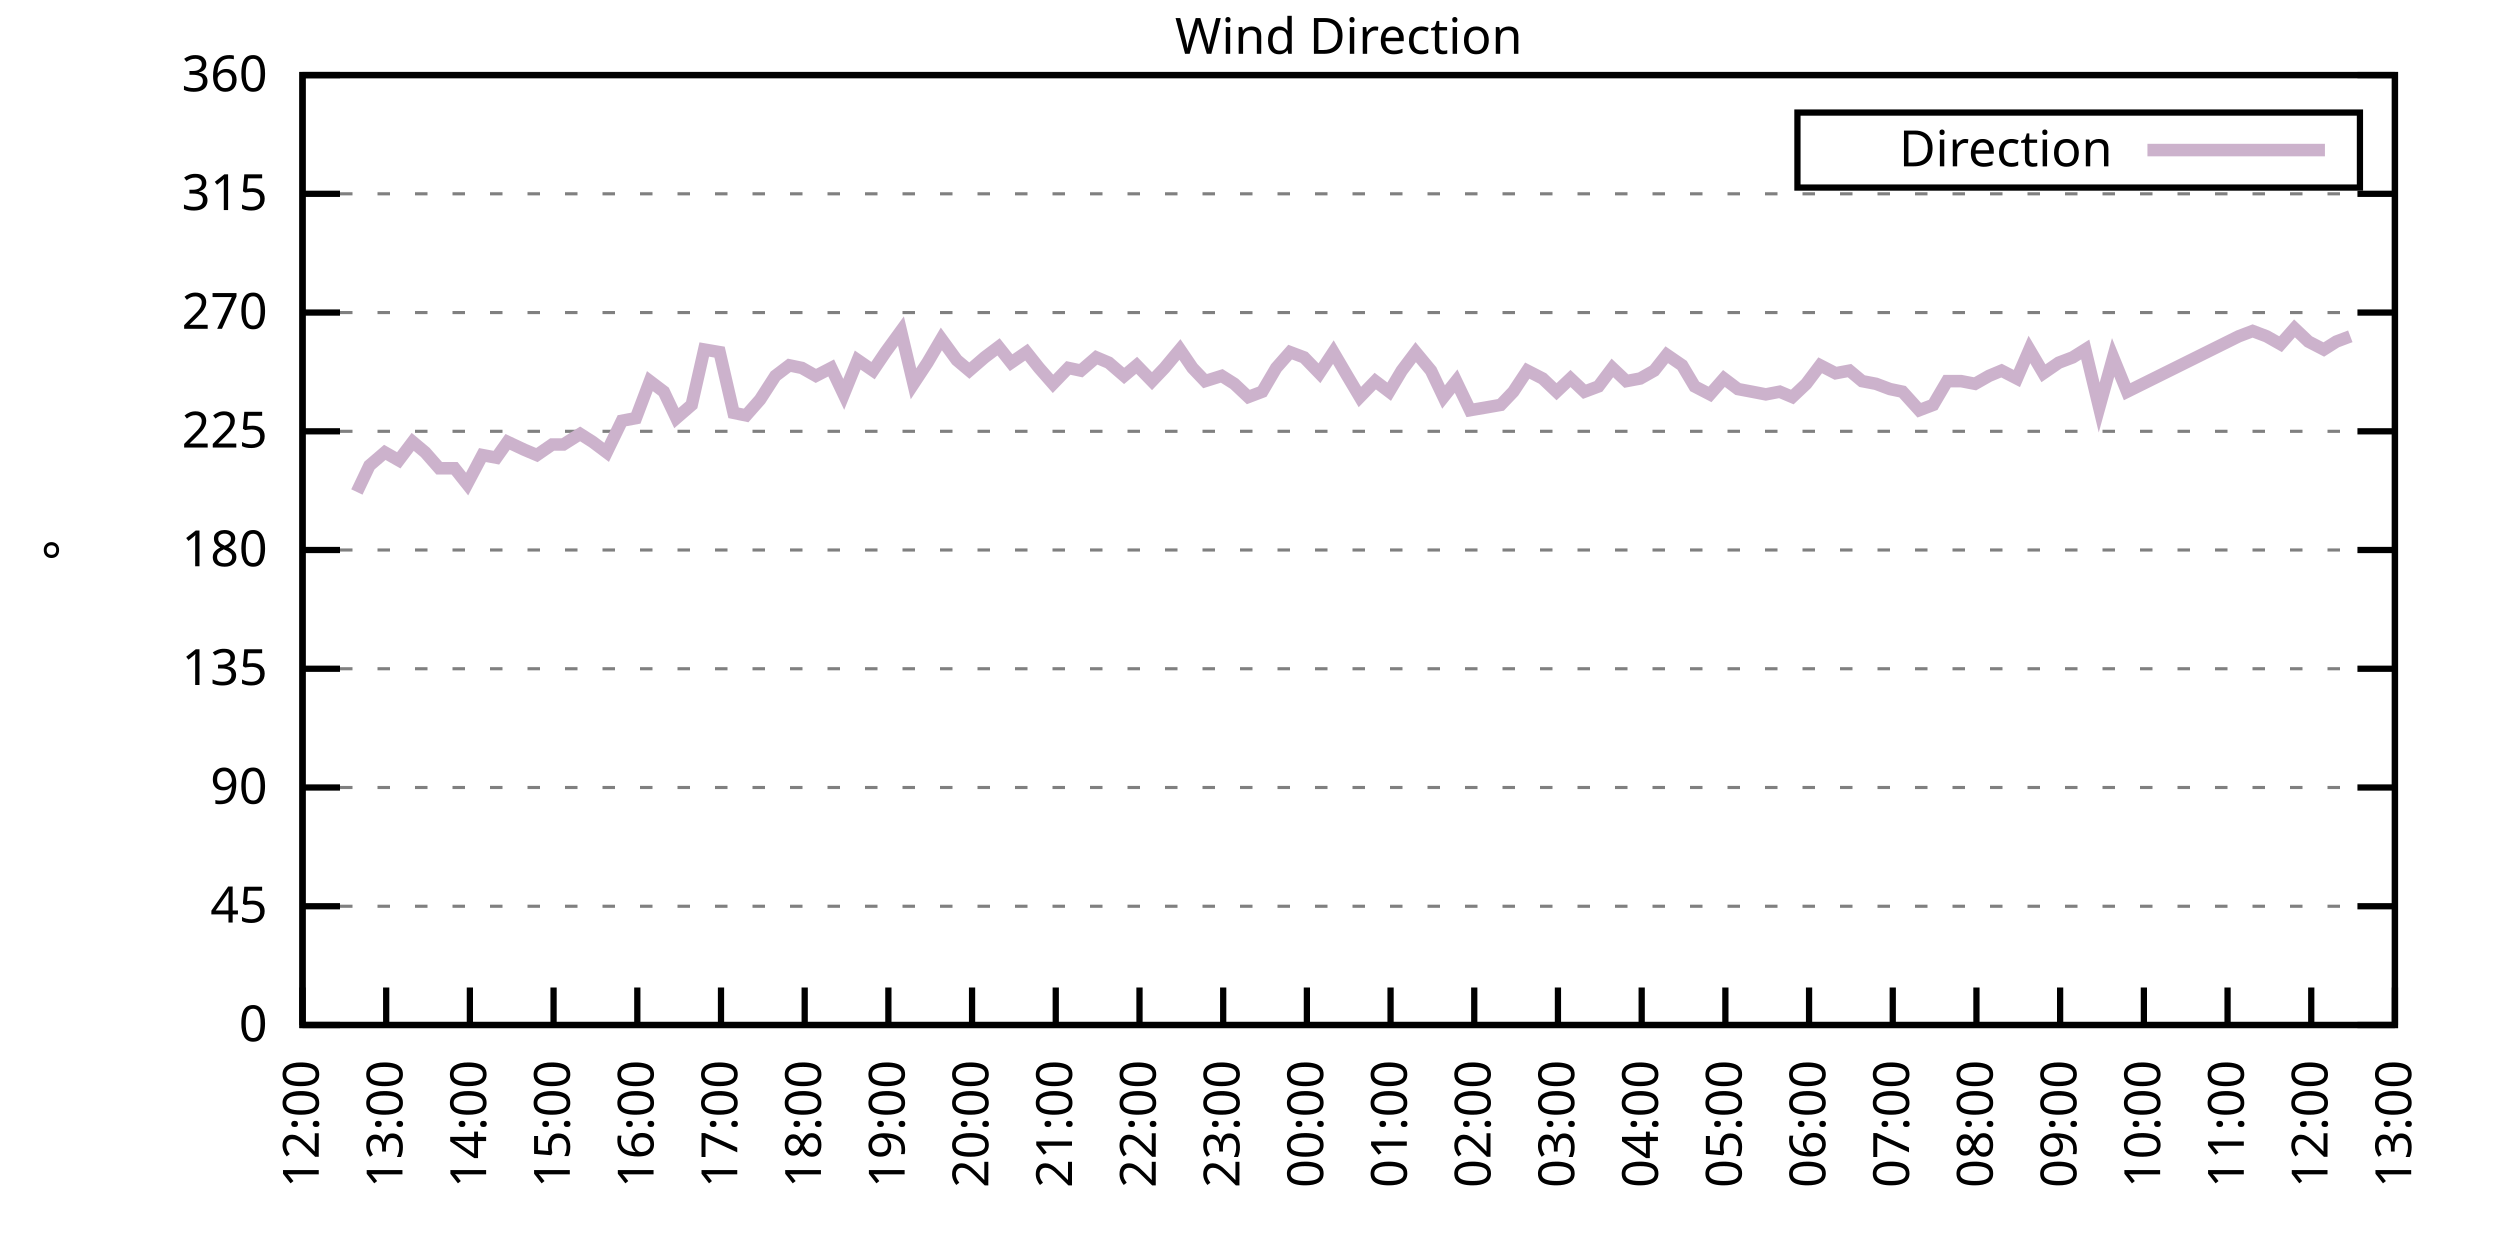
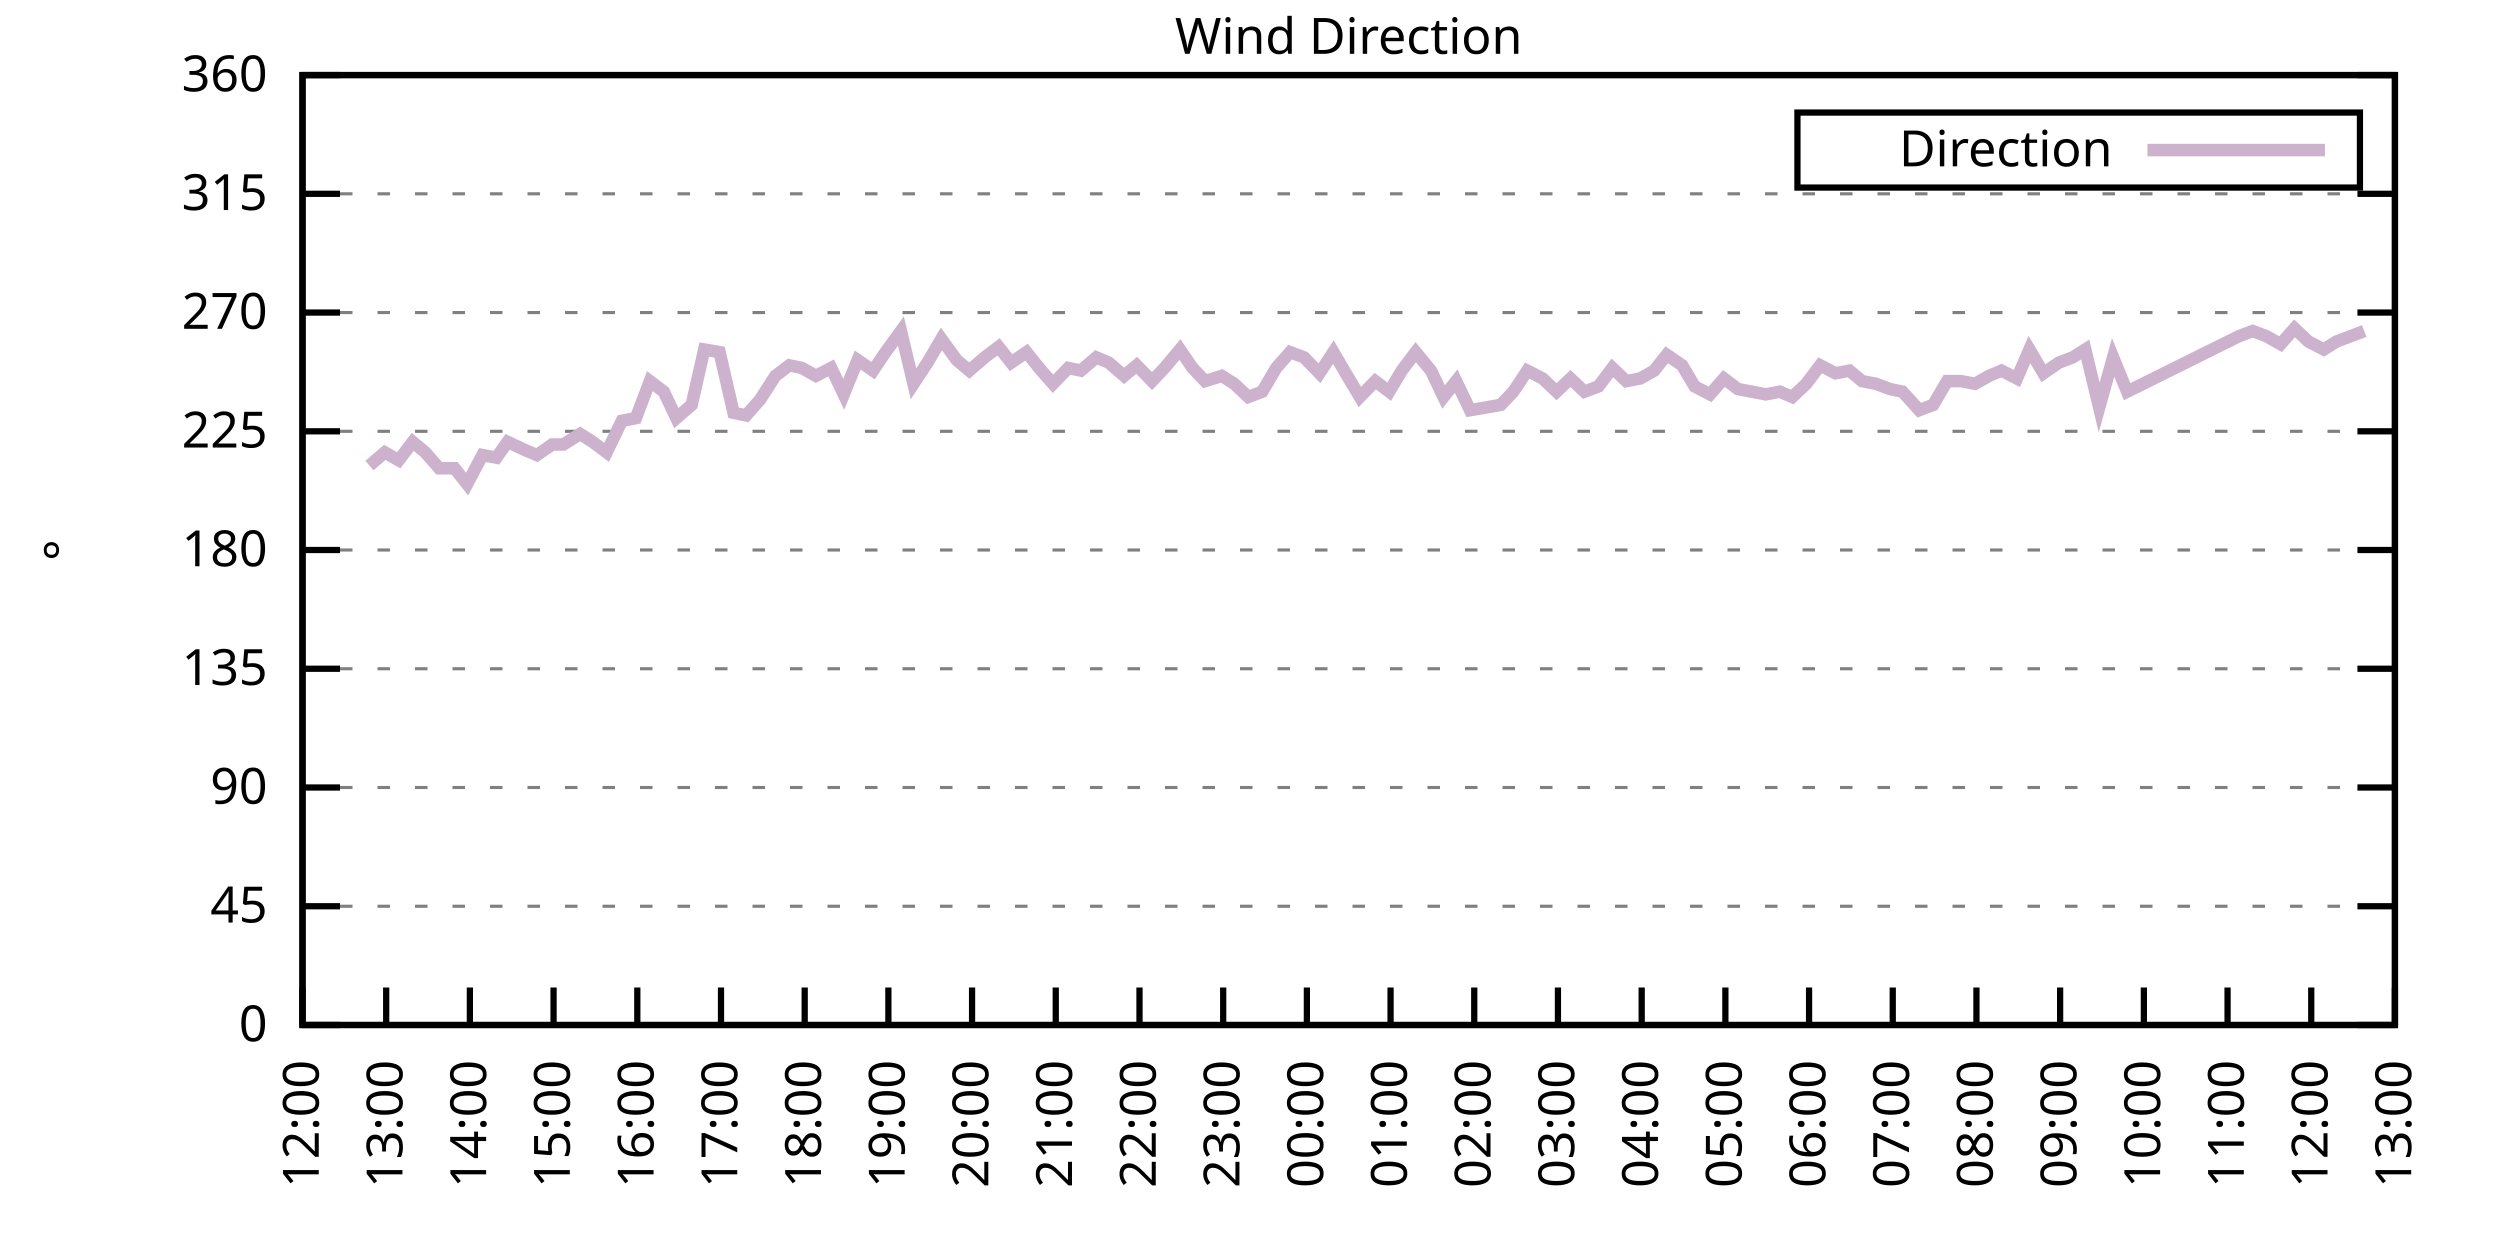
<svg xmlns="http://www.w3.org/2000/svg" xmlns:xlink="http://www.w3.org/1999/xlink" width="400" height="200" viewBox="0 0 400 200">
  <g id="gnuplot_canvas">
    <rect x="0" y="0" width="400" height="200" fill="none" />
    <defs>
      <circle id="gpDot" r="0.5" stroke-width="0.5" stroke="currentColor" />
      <path id="gpPt0" stroke-width="0.333" stroke="currentColor" d="M-1,0 h2 M0,-1 v2" />
      <path id="gpPt1" stroke-width="0.333" stroke="currentColor" d="M-1,-1 L1,1 M1,-1 L-1,1" />
      <path id="gpPt2" stroke-width="0.333" stroke="currentColor" d="M-1,0 L1,0 M0,-1 L0,1 M-1,-1 L1,1 M-1,1 L1,-1" />
      <rect id="gpPt3" stroke-width="0.333" stroke="currentColor" x="-1" y="-1" width="2" height="2" />
      <rect id="gpPt4" stroke-width="0.333" stroke="currentColor" fill="currentColor" x="-1" y="-1" width="2" height="2" />
      <circle id="gpPt5" stroke-width="0.333" stroke="currentColor" cx="0" cy="0" r="1" />
      <use xlink:href="#gpPt5" id="gpPt6" fill="currentColor" stroke="none" />
      <path id="gpPt7" stroke-width="0.333" stroke="currentColor" d="M0,-1.33 L-1.33,0.67 L1.33,0.67 z" />
      <use xlink:href="#gpPt7" id="gpPt8" fill="currentColor" stroke="none" />
      <use xlink:href="#gpPt7" id="gpPt9" stroke="currentColor" transform="rotate(180)" />
      <use xlink:href="#gpPt9" id="gpPt10" fill="currentColor" stroke="none" />
      <use xlink:href="#gpPt3" id="gpPt11" stroke="currentColor" transform="rotate(45)" />
      <use xlink:href="#gpPt11" id="gpPt12" fill="currentColor" stroke="none" />
      <path id="gpPt13" stroke-width="0.333" stroke="currentColor" d="M0,1.330 L1.265,0.411 L0.782,-1.067 L-0.782,-1.076 L-1.265,0.411 z" />
      <use xlink:href="#gpPt13" id="gpPt14" fill="currentColor" stroke="none" />
      <filter id="textbox" filterUnits="objectBoundingBox" x="0" y="0" height="1" width="1">
        <feFlood flood-color="white" flood-opacity="1" result="bgnd" />
        <feComposite in="SourceGraphic" in2="bgnd" operator="atop" />
      </filter>
      <filter id="greybox" filterUnits="objectBoundingBox" x="0" y="0" height="1" width="1">
        <feFlood flood-color="lightgrey" flood-opacity="1" result="grey" />
        <feComposite in="SourceGraphic" in2="grey" operator="atop" />
      </filter>
    </defs>
    <g fill="none" color="white" stroke="currentColor" stroke-width="1.00" stroke-linecap="butt" stroke-linejoin="miter">
</g>
    <g fill="none" color="black" stroke="currentColor" stroke-width="1.00" stroke-linecap="butt" stroke-linejoin="miter">
      <g stroke="none" shape-rendering="crispEdges">
        <polygon fill="rgb(255, 255, 255)" points="48.40,164.00 383.18,164.00 383.18,12.02 48.40,12.02 " />
      </g>
    </g>
    <g fill="none" color="black" stroke="currentColor" stroke-width="1.00" stroke-linecap="butt" stroke-linejoin="miter">
</g>
    <g fill="none" color="black" stroke="black" stroke-width="0.50" stroke-linecap="butt" stroke-linejoin="miter">
</g>
    <g fill="none" color="gray" stroke="currentColor" stroke-width="0.50" stroke-linecap="butt" stroke-linejoin="miter">
      <path stroke="gray" stroke-dasharray="2,4" class="gridline" d="M48.40,164.00 L383.19,164.00  " />
    </g>
    <g fill="none" color="gray" stroke="gray" stroke-width="1.00" stroke-linecap="butt" stroke-linejoin="miter">
</g>
    <g fill="none" color="black" stroke="currentColor" stroke-width="1.00" stroke-linecap="butt" stroke-linejoin="miter">
      <path stroke="black" d="M48.40,164.00 L54.40,164.00 M383.19,164.00 L377.19,164.00  " />
      <g transform="translate(42.80,166.60)" stroke="none" fill="black" font-family="Sans" font-size="8.00" text-anchor="end">
        <text>
          <tspan font-family="Sans"> 0</tspan>
        </text>
      </g>
    </g>
    <g fill="none" color="black" stroke="currentColor" stroke-width="1.00" stroke-linecap="butt" stroke-linejoin="miter">
</g>
    <g fill="none" color="black" stroke="black" stroke-width="0.50" stroke-linecap="butt" stroke-linejoin="miter">
</g>
    <g fill="none" color="gray" stroke="currentColor" stroke-width="0.50" stroke-linecap="butt" stroke-linejoin="miter">
      <path stroke="gray" stroke-dasharray="2,4" class="gridline" d="M48.40,145.00 L383.19,145.00  " />
    </g>
    <g fill="none" color="gray" stroke="gray" stroke-width="1.00" stroke-linecap="butt" stroke-linejoin="miter">
</g>
    <g fill="none" color="black" stroke="currentColor" stroke-width="1.00" stroke-linecap="butt" stroke-linejoin="miter">
      <path stroke="black" d="M48.40,145.00 L54.40,145.00 M383.19,145.00 L377.19,145.00  " />
      <g transform="translate(42.80,147.60)" stroke="none" fill="black" font-family="Sans" font-size="8.00" text-anchor="end">
        <text>
          <tspan font-family="Sans"> 45</tspan>
        </text>
      </g>
    </g>
    <g fill="none" color="black" stroke="currentColor" stroke-width="1.00" stroke-linecap="butt" stroke-linejoin="miter">
</g>
    <g fill="none" color="black" stroke="black" stroke-width="0.50" stroke-linecap="butt" stroke-linejoin="miter">
</g>
    <g fill="none" color="gray" stroke="currentColor" stroke-width="0.50" stroke-linecap="butt" stroke-linejoin="miter">
      <path stroke="gray" stroke-dasharray="2,4" class="gridline" d="M48.40,126.00 L383.19,126.00  " />
    </g>
    <g fill="none" color="gray" stroke="gray" stroke-width="1.00" stroke-linecap="butt" stroke-linejoin="miter">
</g>
    <g fill="none" color="black" stroke="currentColor" stroke-width="1.00" stroke-linecap="butt" stroke-linejoin="miter">
      <path stroke="black" d="M48.40,126.00 L54.40,126.00 M383.19,126.00 L377.19,126.00  " />
      <g transform="translate(42.80,128.60)" stroke="none" fill="black" font-family="Sans" font-size="8.00" text-anchor="end">
        <text>
          <tspan font-family="Sans"> 90</tspan>
        </text>
      </g>
    </g>
    <g fill="none" color="black" stroke="currentColor" stroke-width="1.00" stroke-linecap="butt" stroke-linejoin="miter">
</g>
    <g fill="none" color="black" stroke="black" stroke-width="0.50" stroke-linecap="butt" stroke-linejoin="miter">
</g>
    <g fill="none" color="gray" stroke="currentColor" stroke-width="0.50" stroke-linecap="butt" stroke-linejoin="miter">
      <path stroke="gray" stroke-dasharray="2,4" class="gridline" d="M48.40,107.00 L383.19,107.00  " />
    </g>
    <g fill="none" color="gray" stroke="gray" stroke-width="1.00" stroke-linecap="butt" stroke-linejoin="miter">
</g>
    <g fill="none" color="black" stroke="currentColor" stroke-width="1.00" stroke-linecap="butt" stroke-linejoin="miter">
      <path stroke="black" d="M48.40,107.00 L54.40,107.00 M383.19,107.00 L377.19,107.00  " />
      <g transform="translate(42.80,109.60)" stroke="none" fill="black" font-family="Sans" font-size="8.00" text-anchor="end">
        <text>
          <tspan font-family="Sans"> 135</tspan>
        </text>
      </g>
    </g>
    <g fill="none" color="black" stroke="currentColor" stroke-width="1.00" stroke-linecap="butt" stroke-linejoin="miter">
</g>
    <g fill="none" color="black" stroke="black" stroke-width="0.50" stroke-linecap="butt" stroke-linejoin="miter">
</g>
    <g fill="none" color="gray" stroke="currentColor" stroke-width="0.50" stroke-linecap="butt" stroke-linejoin="miter">
      <path stroke="gray" stroke-dasharray="2,4" class="gridline" d="M48.40,88.00 L383.19,88.00  " />
    </g>
    <g fill="none" color="gray" stroke="gray" stroke-width="1.00" stroke-linecap="butt" stroke-linejoin="miter">
</g>
    <g fill="none" color="black" stroke="currentColor" stroke-width="1.00" stroke-linecap="butt" stroke-linejoin="miter">
      <path stroke="black" d="M48.40,88.00 L54.40,88.00 M383.19,88.00 L377.19,88.00  " />
      <g transform="translate(42.80,90.60)" stroke="none" fill="black" font-family="Sans" font-size="8.00" text-anchor="end">
        <text>
          <tspan font-family="Sans"> 180</tspan>
        </text>
      </g>
    </g>
    <g fill="none" color="black" stroke="currentColor" stroke-width="1.00" stroke-linecap="butt" stroke-linejoin="miter">
</g>
    <g fill="none" color="black" stroke="black" stroke-width="0.50" stroke-linecap="butt" stroke-linejoin="miter">
</g>
    <g fill="none" color="gray" stroke="currentColor" stroke-width="0.50" stroke-linecap="butt" stroke-linejoin="miter">
      <path stroke="gray" stroke-dasharray="2,4" class="gridline" d="M48.40,69.01 L383.19,69.01  " />
    </g>
    <g fill="none" color="gray" stroke="gray" stroke-width="1.00" stroke-linecap="butt" stroke-linejoin="miter">
</g>
    <g fill="none" color="black" stroke="currentColor" stroke-width="1.00" stroke-linecap="butt" stroke-linejoin="miter">
      <path stroke="black" d="M48.40,69.01 L54.40,69.01 M383.19,69.01 L377.19,69.01  " />
      <g transform="translate(42.80,71.61)" stroke="none" fill="black" font-family="Sans" font-size="8.00" text-anchor="end">
        <text>
          <tspan font-family="Sans"> 225</tspan>
        </text>
      </g>
    </g>
    <g fill="none" color="black" stroke="currentColor" stroke-width="1.00" stroke-linecap="butt" stroke-linejoin="miter">
</g>
    <g fill="none" color="black" stroke="black" stroke-width="0.50" stroke-linecap="butt" stroke-linejoin="miter">
</g>
    <g fill="none" color="gray" stroke="currentColor" stroke-width="0.50" stroke-linecap="butt" stroke-linejoin="miter">
      <path stroke="gray" stroke-dasharray="2,4" class="gridline" d="M48.40,50.01 L383.19,50.01  " />
    </g>
    <g fill="none" color="gray" stroke="gray" stroke-width="1.00" stroke-linecap="butt" stroke-linejoin="miter">
</g>
    <g fill="none" color="black" stroke="currentColor" stroke-width="1.00" stroke-linecap="butt" stroke-linejoin="miter">
      <path stroke="black" d="M48.40,50.01 L54.40,50.01 M383.19,50.01 L377.19,50.01  " />
      <g transform="translate(42.80,52.61)" stroke="none" fill="black" font-family="Sans" font-size="8.00" text-anchor="end">
        <text>
          <tspan font-family="Sans"> 270</tspan>
        </text>
      </g>
    </g>
    <g fill="none" color="black" stroke="currentColor" stroke-width="1.00" stroke-linecap="butt" stroke-linejoin="miter">
</g>
    <g fill="none" color="black" stroke="black" stroke-width="0.50" stroke-linecap="butt" stroke-linejoin="miter">
</g>
    <g fill="none" color="gray" stroke="currentColor" stroke-width="0.50" stroke-linecap="butt" stroke-linejoin="miter">
      <path stroke="gray" stroke-dasharray="2,4" class="gridline" d="M48.40,31.01 L383.19,31.01  " />
    </g>
    <g fill="none" color="gray" stroke="gray" stroke-width="1.00" stroke-linecap="butt" stroke-linejoin="miter">
</g>
    <g fill="none" color="black" stroke="currentColor" stroke-width="1.00" stroke-linecap="butt" stroke-linejoin="miter">
      <path stroke="black" d="M48.40,31.01 L54.40,31.01 M383.19,31.01 L377.19,31.01  " />
      <g transform="translate(42.80,33.61)" stroke="none" fill="black" font-family="Sans" font-size="8.00" text-anchor="end">
        <text>
          <tspan font-family="Sans"> 315</tspan>
        </text>
      </g>
    </g>
    <g fill="none" color="black" stroke="currentColor" stroke-width="1.00" stroke-linecap="butt" stroke-linejoin="miter">
</g>
    <g fill="none" color="black" stroke="black" stroke-width="0.50" stroke-linecap="butt" stroke-linejoin="miter">
</g>
    <g fill="none" color="gray" stroke="currentColor" stroke-width="0.50" stroke-linecap="butt" stroke-linejoin="miter">
      <path stroke="gray" stroke-dasharray="2,4" class="gridline" d="M48.40,12.01 L383.19,12.01  " />
    </g>
    <g fill="none" color="gray" stroke="gray" stroke-width="1.00" stroke-linecap="butt" stroke-linejoin="miter">
</g>
    <g fill="none" color="black" stroke="currentColor" stroke-width="1.00" stroke-linecap="butt" stroke-linejoin="miter">
      <path stroke="black" d="M48.40,12.01 L54.40,12.01 M383.19,12.01 L377.19,12.01  " />
      <g transform="translate(42.80,14.61)" stroke="none" fill="black" font-family="Sans" font-size="8.00" text-anchor="end">
        <text>
          <tspan font-family="Sans"> 360</tspan>
        </text>
      </g>
    </g>
    <g fill="none" color="black" stroke="currentColor" stroke-width="1.00" stroke-linecap="butt" stroke-linejoin="miter">
      <path stroke="black" d="M48.40,164.00 L48.40,158.00  " />
      <g transform="translate(51.00,169.60) rotate(270.00)" stroke="none" fill="black" font-family="Sans" font-size="8.00" text-anchor="end">
        <text>
          <tspan font-family="Sans">12:00</tspan>
        </text>
      </g>
    </g>
    <g fill="none" color="black" stroke="currentColor" stroke-width="1.00" stroke-linecap="butt" stroke-linejoin="miter">
      <path stroke="black" d="M61.79,164.00 L61.79,158.00  " />
      <g transform="translate(64.39,169.60) rotate(270.00)" stroke="none" fill="black" font-family="Sans" font-size="8.00" text-anchor="end">
        <text>
          <tspan font-family="Sans">13:00</tspan>
        </text>
      </g>
    </g>
    <g fill="none" color="black" stroke="currentColor" stroke-width="1.00" stroke-linecap="butt" stroke-linejoin="miter">
      <path stroke="black" d="M75.18,164.00 L75.18,158.00  " />
      <g transform="translate(77.78,169.60) rotate(270.00)" stroke="none" fill="black" font-family="Sans" font-size="8.00" text-anchor="end">
        <text>
          <tspan font-family="Sans">14:00</tspan>
        </text>
      </g>
    </g>
    <g fill="none" color="black" stroke="currentColor" stroke-width="1.00" stroke-linecap="butt" stroke-linejoin="miter">
      <path stroke="black" d="M88.57,164.00 L88.57,158.00  " />
      <g transform="translate(91.17,169.60) rotate(270.00)" stroke="none" fill="black" font-family="Sans" font-size="8.00" text-anchor="end">
        <text>
          <tspan font-family="Sans">15:00</tspan>
        </text>
      </g>
    </g>
    <g fill="none" color="black" stroke="currentColor" stroke-width="1.00" stroke-linecap="butt" stroke-linejoin="miter">
      <path stroke="black" d="M101.97,164.00 L101.97,158.00  " />
      <g transform="translate(104.57,169.60) rotate(270.00)" stroke="none" fill="black" font-family="Sans" font-size="8.00" text-anchor="end">
        <text>
          <tspan font-family="Sans">16:00</tspan>
        </text>
      </g>
    </g>
    <g fill="none" color="black" stroke="currentColor" stroke-width="1.00" stroke-linecap="butt" stroke-linejoin="miter">
      <path stroke="black" d="M115.36,164.00 L115.36,158.00  " />
      <g transform="translate(117.96,169.60) rotate(270.00)" stroke="none" fill="black" font-family="Sans" font-size="8.00" text-anchor="end">
        <text>
          <tspan font-family="Sans">17:00</tspan>
        </text>
      </g>
    </g>
    <g fill="none" color="black" stroke="currentColor" stroke-width="1.00" stroke-linecap="butt" stroke-linejoin="miter">
      <path stroke="black" d="M128.75,164.00 L128.75,158.00  " />
      <g transform="translate(131.35,169.60) rotate(270.00)" stroke="none" fill="black" font-family="Sans" font-size="8.00" text-anchor="end">
        <text>
          <tspan font-family="Sans">18:00</tspan>
        </text>
      </g>
    </g>
    <g fill="none" color="black" stroke="currentColor" stroke-width="1.00" stroke-linecap="butt" stroke-linejoin="miter">
      <path stroke="black" d="M142.14,164.00 L142.14,158.00  " />
      <g transform="translate(144.74,169.60) rotate(270.00)" stroke="none" fill="black" font-family="Sans" font-size="8.00" text-anchor="end">
        <text>
          <tspan font-family="Sans">19:00</tspan>
        </text>
      </g>
    </g>
    <g fill="none" color="black" stroke="currentColor" stroke-width="1.00" stroke-linecap="butt" stroke-linejoin="miter">
      <path stroke="black" d="M155.53,164.00 L155.53,158.00  " />
      <g transform="translate(158.13,169.60) rotate(270.00)" stroke="none" fill="black" font-family="Sans" font-size="8.00" text-anchor="end">
        <text>
          <tspan font-family="Sans">20:00</tspan>
        </text>
      </g>
    </g>
    <g fill="none" color="black" stroke="currentColor" stroke-width="1.00" stroke-linecap="butt" stroke-linejoin="miter">
      <path stroke="black" d="M168.92,164.00 L168.92,158.00  " />
      <g transform="translate(171.52,169.60) rotate(270.00)" stroke="none" fill="black" font-family="Sans" font-size="8.00" text-anchor="end">
        <text>
          <tspan font-family="Sans">21:00</tspan>
        </text>
      </g>
    </g>
    <g fill="none" color="black" stroke="currentColor" stroke-width="1.00" stroke-linecap="butt" stroke-linejoin="miter">
      <path stroke="black" d="M182.32,164.00 L182.32,158.00  " />
      <g transform="translate(184.92,169.60) rotate(270.00)" stroke="none" fill="black" font-family="Sans" font-size="8.00" text-anchor="end">
        <text>
          <tspan font-family="Sans">22:00</tspan>
        </text>
      </g>
    </g>
    <g fill="none" color="black" stroke="currentColor" stroke-width="1.00" stroke-linecap="butt" stroke-linejoin="miter">
      <path stroke="black" d="M195.71,164.00 L195.71,158.00  " />
      <g transform="translate(198.31,169.60) rotate(270.00)" stroke="none" fill="black" font-family="Sans" font-size="8.00" text-anchor="end">
        <text>
          <tspan font-family="Sans">23:00</tspan>
        </text>
      </g>
    </g>
    <g fill="none" color="black" stroke="currentColor" stroke-width="1.00" stroke-linecap="butt" stroke-linejoin="miter">
      <path stroke="black" d="M209.10,164.00 L209.10,158.00  " />
      <g transform="translate(211.70,169.60) rotate(270.00)" stroke="none" fill="black" font-family="Sans" font-size="8.00" text-anchor="end">
        <text>
          <tspan font-family="Sans">00:00</tspan>
        </text>
      </g>
    </g>
    <g fill="none" color="black" stroke="currentColor" stroke-width="1.00" stroke-linecap="butt" stroke-linejoin="miter">
      <path stroke="black" d="M222.49,164.00 L222.49,158.00  " />
      <g transform="translate(225.09,169.60) rotate(270.00)" stroke="none" fill="black" font-family="Sans" font-size="8.00" text-anchor="end">
        <text>
          <tspan font-family="Sans">01:00</tspan>
        </text>
      </g>
    </g>
    <g fill="none" color="black" stroke="currentColor" stroke-width="1.00" stroke-linecap="butt" stroke-linejoin="miter">
      <path stroke="black" d="M235.88,164.00 L235.88,158.00  " />
      <g transform="translate(238.48,169.60) rotate(270.00)" stroke="none" fill="black" font-family="Sans" font-size="8.00" text-anchor="end">
        <text>
          <tspan font-family="Sans">02:00</tspan>
        </text>
      </g>
    </g>
    <g fill="none" color="black" stroke="currentColor" stroke-width="1.00" stroke-linecap="butt" stroke-linejoin="miter">
      <path stroke="black" d="M249.27,164.00 L249.27,158.00  " />
      <g transform="translate(251.87,169.60) rotate(270.00)" stroke="none" fill="black" font-family="Sans" font-size="8.00" text-anchor="end">
        <text>
          <tspan font-family="Sans">03:00</tspan>
        </text>
      </g>
    </g>
    <g fill="none" color="black" stroke="currentColor" stroke-width="1.00" stroke-linecap="butt" stroke-linejoin="miter">
      <path stroke="black" d="M262.67,164.00 L262.67,158.00  " />
      <g transform="translate(265.27,169.60) rotate(270.00)" stroke="none" fill="black" font-family="Sans" font-size="8.00" text-anchor="end">
        <text>
          <tspan font-family="Sans">04:00</tspan>
        </text>
      </g>
    </g>
    <g fill="none" color="black" stroke="currentColor" stroke-width="1.00" stroke-linecap="butt" stroke-linejoin="miter">
      <path stroke="black" d="M276.06,164.00 L276.06,158.00  " />
      <g transform="translate(278.66,169.60) rotate(270.00)" stroke="none" fill="black" font-family="Sans" font-size="8.00" text-anchor="end">
        <text>
          <tspan font-family="Sans">05:00</tspan>
        </text>
      </g>
    </g>
    <g fill="none" color="black" stroke="currentColor" stroke-width="1.00" stroke-linecap="butt" stroke-linejoin="miter">
      <path stroke="black" d="M289.45,164.00 L289.45,158.00  " />
      <g transform="translate(292.05,169.60) rotate(270.00)" stroke="none" fill="black" font-family="Sans" font-size="8.00" text-anchor="end">
        <text>
          <tspan font-family="Sans">06:00</tspan>
        </text>
      </g>
    </g>
    <g fill="none" color="black" stroke="currentColor" stroke-width="1.00" stroke-linecap="butt" stroke-linejoin="miter">
      <path stroke="black" d="M302.84,164.00 L302.84,158.00  " />
      <g transform="translate(305.44,169.60) rotate(270.00)" stroke="none" fill="black" font-family="Sans" font-size="8.00" text-anchor="end">
        <text>
          <tspan font-family="Sans">07:00</tspan>
        </text>
      </g>
    </g>
    <g fill="none" color="black" stroke="currentColor" stroke-width="1.00" stroke-linecap="butt" stroke-linejoin="miter">
      <path stroke="black" d="M316.23,164.00 L316.23,158.00  " />
      <g transform="translate(318.83,169.60) rotate(270.00)" stroke="none" fill="black" font-family="Sans" font-size="8.00" text-anchor="end">
        <text>
          <tspan font-family="Sans">08:00</tspan>
        </text>
      </g>
    </g>
    <g fill="none" color="black" stroke="currentColor" stroke-width="1.00" stroke-linecap="butt" stroke-linejoin="miter">
      <path stroke="black" d="M329.62,164.00 L329.62,158.00  " />
      <g transform="translate(332.22,169.60) rotate(270.00)" stroke="none" fill="black" font-family="Sans" font-size="8.00" text-anchor="end">
        <text>
          <tspan font-family="Sans">09:00</tspan>
        </text>
      </g>
    </g>
    <g fill="none" color="black" stroke="currentColor" stroke-width="1.00" stroke-linecap="butt" stroke-linejoin="miter">
      <path stroke="black" d="M343.02,164.00 L343.02,158.00  " />
      <g transform="translate(345.62,169.60) rotate(270.00)" stroke="none" fill="black" font-family="Sans" font-size="8.00" text-anchor="end">
        <text>
          <tspan font-family="Sans">10:00</tspan>
        </text>
      </g>
    </g>
    <g fill="none" color="black" stroke="currentColor" stroke-width="1.00" stroke-linecap="butt" stroke-linejoin="miter">
      <path stroke="black" d="M356.41,164.00 L356.41,158.00  " />
      <g transform="translate(359.01,169.60) rotate(270.00)" stroke="none" fill="black" font-family="Sans" font-size="8.00" text-anchor="end">
        <text>
          <tspan font-family="Sans">11:00</tspan>
        </text>
      </g>
    </g>
    <g fill="none" color="black" stroke="currentColor" stroke-width="1.00" stroke-linecap="butt" stroke-linejoin="miter">
      <path stroke="black" d="M369.80,164.00 L369.80,158.00  " />
      <g transform="translate(372.40,169.60) rotate(270.00)" stroke="none" fill="black" font-family="Sans" font-size="8.00" text-anchor="end">
        <text>
          <tspan font-family="Sans">12:00</tspan>
        </text>
      </g>
    </g>
    <g fill="none" color="black" stroke="currentColor" stroke-width="1.00" stroke-linecap="butt" stroke-linejoin="miter">
      <path stroke="black" d="M383.19,164.00 L383.19,158.00  " />
      <g transform="translate(385.79,169.60) rotate(270.00)" stroke="none" fill="black" font-family="Sans" font-size="8.00" text-anchor="end">
        <text>
          <tspan font-family="Sans">13:00</tspan>
        </text>
      </g>
    </g>
    <g fill="none" color="black" stroke="currentColor" stroke-width="1.00" stroke-linecap="butt" stroke-linejoin="miter">
</g>
    <g fill="none" color="black" stroke="currentColor" stroke-width="1.00" stroke-linecap="butt" stroke-linejoin="miter">
      <path stroke="black" d="M48.40,12.01 L48.40,164.00 L383.19,164.00 L383.19,12.01 L48.40,12.01 Z  " />
    </g>
    <g fill="none" color="black" stroke="currentColor" stroke-width="1.00" stroke-linecap="butt" stroke-linejoin="miter">
</g>
    <g fill="none" color="black" stroke="currentColor" stroke-width="1.00" stroke-linecap="butt" stroke-linejoin="miter">
      <path stroke="black" d="M287.59,30.01 L287.59,18.01 L377.59,18.01 L377.59,30.01 L287.59,30.01 Z  " />
    </g>
    <g id="Wind_direction_plot_1">
      <g fill="none" color="white" stroke="black" stroke-width="2.00" stroke-linecap="butt" stroke-linejoin="miter">
</g>
      <g fill="none" color="black" stroke="currentColor" stroke-width="2.00" stroke-linecap="butt" stroke-linejoin="miter">
        <g transform="translate(337.99,26.61)" stroke="none" fill="black" font-family="Sans" font-size="8.00" text-anchor="end">
          <text>
            <tspan font-family="Sans">Direction</tspan>
          </text>
        </g>
      </g>
      <g fill="none" color="black" stroke="currentColor" stroke-width="2.00" stroke-linecap="butt" stroke-linejoin="miter">
-         <path stroke="rgb(204, 178, 204)" d="M343.59,24.01 L371.99,24.01 M57.10,78.72 L59.11,74.49 L61.57,72.38 L63.80,73.65 L66.03,70.70 L68.04,72.38   L70.27,74.92 L72.73,74.92 L74.74,77.45 L77.19,72.81 L79.42,73.23 L81.21,70.70 L83.89,71.96 L85.90,72.81   L88.35,71.12 L90.14,71.12 L92.82,69.43 L94.82,70.70 L97.06,72.38 L99.51,67.32 L101.74,66.90 L103.98,60.98   L106.21,62.67 L108.22,66.90 L110.67,64.78 L112.68,55.92 L115.13,56.34 L117.37,66.05 L119.38,66.47 L121.61,63.94   L124.06,60.14 L126.29,58.45 L128.30,58.87 L130.54,60.14 L132.99,58.87 L135.00,63.10 L137.23,57.61 L139.69,59.30   L141.69,56.34 L144.15,52.96 L146.16,61.41 L148.39,58.03 L150.62,54.23 L153.08,57.61 L155.09,59.30 L157.54,57.18   L159.77,55.50 L161.78,58.03 L164.24,56.34 L166.25,58.87 L168.48,61.41 L170.93,58.87 L172.94,59.30 L175.40,57.18   L177.41,58.03 L179.86,60.14 L181.87,58.45 L184.32,60.98 L186.33,58.87 L188.79,55.92 L190.80,58.87 L192.81,60.98   L195.48,60.14 L197.49,61.41 L199.73,63.52 L201.96,62.67 L204.19,58.87 L206.42,56.34 L208.65,57.18 L211.11,59.72   L213.34,56.34 L215.57,60.14 L217.58,63.52 L220.04,60.98 L222.27,62.67 L224.28,59.30 L226.51,56.34 L228.96,59.30   L230.97,63.52 L232.98,60.98 L235.21,65.63 L237.67,65.21 L240.12,64.78 L242.13,62.67 L244.36,59.30 L246.82,60.56   L249.05,62.67 L251.28,60.56 L253.51,62.67 L255.75,61.83 L257.98,58.87 L260.21,60.98 L262.44,60.56 L264.67,59.30   L266.68,56.76 L269.14,58.45 L271.15,61.83 L273.60,63.10 L275.83,60.56 L278.07,62.25 L280.30,62.67 L282.53,63.10   L284.76,62.67 L286.77,63.52 L289.00,61.41 L291.23,58.45 L293.69,59.72 L295.92,59.30 L297.93,60.98 L300.16,61.41   L302.39,62.25 L304.40,62.67 L307.08,65.63 L309.31,64.78 L311.54,60.98 L313.78,60.98 L316.01,61.41 L318.24,60.14   L320.25,59.30 L322.70,60.56 L324.71,55.92 L326.95,59.72 L329.40,58.03 L331.63,57.18 L333.64,55.92 L335.87,65.21   L338.10,57.18 L340.34,62.67 L358.19,53.81 L360.42,52.96 L362.66,53.81 L364.89,55.07 L367.12,52.54 L369.35,54.65   L371.81,55.92 L373.82,54.65 L376.05,53.81  " />
+         <path stroke="rgb(204, 178, 204)" d="M343.59,24.01 L371.99,24.01 M59.11,74.49 L61.57,72.38 L63.80,73.65 L66.03,70.70 L68.04,72.38 L70.27,74.92   L72.73,74.92 L74.74,77.45 L77.19,72.81 L79.42,73.23 L81.21,70.70 L83.89,71.96 L85.90,72.81 L88.35,71.12   L90.14,71.12 L92.82,69.43 L94.82,70.70 L97.06,72.38 L99.51,67.32 L101.74,66.90 L103.98,60.98 L106.21,62.67   L108.22,66.90 L110.67,64.78 L112.68,55.92 L115.13,56.34 L117.37,66.05 L119.38,66.47 L121.61,63.94 L124.06,60.14   L126.29,58.45 L128.30,58.87 L130.54,60.14 L132.99,58.87 L135.00,63.10 L137.23,57.61 L139.69,59.30 L141.69,56.34   L144.15,52.96 L146.16,61.41 L148.39,58.03 L150.62,54.23 L153.08,57.61 L155.09,59.30 L157.54,57.18 L159.77,55.50   L161.78,58.03 L164.24,56.34 L166.25,58.87 L168.48,61.41 L170.93,58.87 L172.94,59.30 L175.40,57.18 L177.41,58.03   L179.86,60.14 L181.87,58.45 L184.32,60.98 L186.33,58.87 L188.79,55.92 L190.80,58.87 L192.81,60.98 L195.48,60.14   L197.49,61.41 L199.73,63.52 L201.96,62.67 L204.19,58.87 L206.42,56.34 L208.65,57.18 L211.11,59.72 L213.34,56.34   L215.57,60.14 L217.58,63.52 L220.04,60.98 L222.27,62.67 L224.28,59.30 L226.51,56.34 L228.96,59.30 L230.97,63.52   L232.98,60.98 L235.21,65.63 L237.67,65.21 L240.12,64.78 L242.13,62.67 L244.36,59.30 L246.82,60.56 L249.05,62.67   L251.28,60.56 L253.51,62.67 L255.75,61.83 L257.98,58.87 L260.21,60.98 L262.44,60.56 L264.67,59.30 L266.68,56.76   L269.14,58.45 L271.15,61.83 L273.60,63.10 L275.83,60.56 L278.07,62.25 L280.30,62.67 L282.53,63.10 L284.76,62.67   L286.77,63.52 L289.00,61.41 L291.23,58.45 L293.69,59.72 L295.92,59.30 L297.93,60.98 L300.16,61.41 L302.39,62.25   L304.40,62.67 L307.08,65.63 L309.31,64.78 L311.54,60.98 L313.78,60.98 L316.01,61.41 L318.24,60.14 L320.25,59.30   L322.70,60.56 L324.71,55.92 L326.95,59.72 L329.40,58.03 L331.63,57.18 L333.64,55.92 L335.87,65.21 L338.10,57.18   L340.34,62.67 L358.19,53.81 L360.42,52.96 L362.66,53.81 L364.89,55.07 L367.12,52.54 L369.35,54.65 L371.81,55.92   L373.82,54.65 L376.05,53.81 L378.28,52.96  " />
      </g>
    </g>
    <g fill="none" color="black" stroke="currentColor" stroke-width="2.00" stroke-linecap="butt" stroke-linejoin="miter">
</g>
    <g fill="none" color="black" stroke="black" stroke-width="1.00" stroke-linecap="butt" stroke-linejoin="miter">
</g>
    <g fill="none" color="black" stroke="currentColor" stroke-width="1.00" stroke-linecap="butt" stroke-linejoin="miter">
      <path stroke="black" d="M48.40,12.01 L48.40,164.00 L383.19,164.00 L383.19,12.01 L48.40,12.01 Z  " />
      <g transform="translate(12.80,88.01) rotate(270.00)" stroke="none" fill="black" font-family="Sans" font-size="8.00" text-anchor="middle">
        <text>
          <tspan font-family="Sans">°</tspan>
        </text>
      </g>
    </g>
    <g fill="none" color="black" stroke="currentColor" stroke-width="1.00" stroke-linecap="butt" stroke-linejoin="miter">
</g>
    <g fill="none" color="black" stroke="currentColor" stroke-width="1.00" stroke-linecap="butt" stroke-linejoin="miter">
      <g transform="translate(215.79,8.61)" stroke="none" fill="black" font-family="Sans" font-size="8.00" text-anchor="middle">
        <text>
          <tspan font-family="Sans">Wind Direction</tspan>
        </text>
      </g>
    </g>
    <g fill="none" color="black" stroke="currentColor" stroke-width="1.00" stroke-linecap="butt" stroke-linejoin="miter">
</g>
  </g>
</svg>
